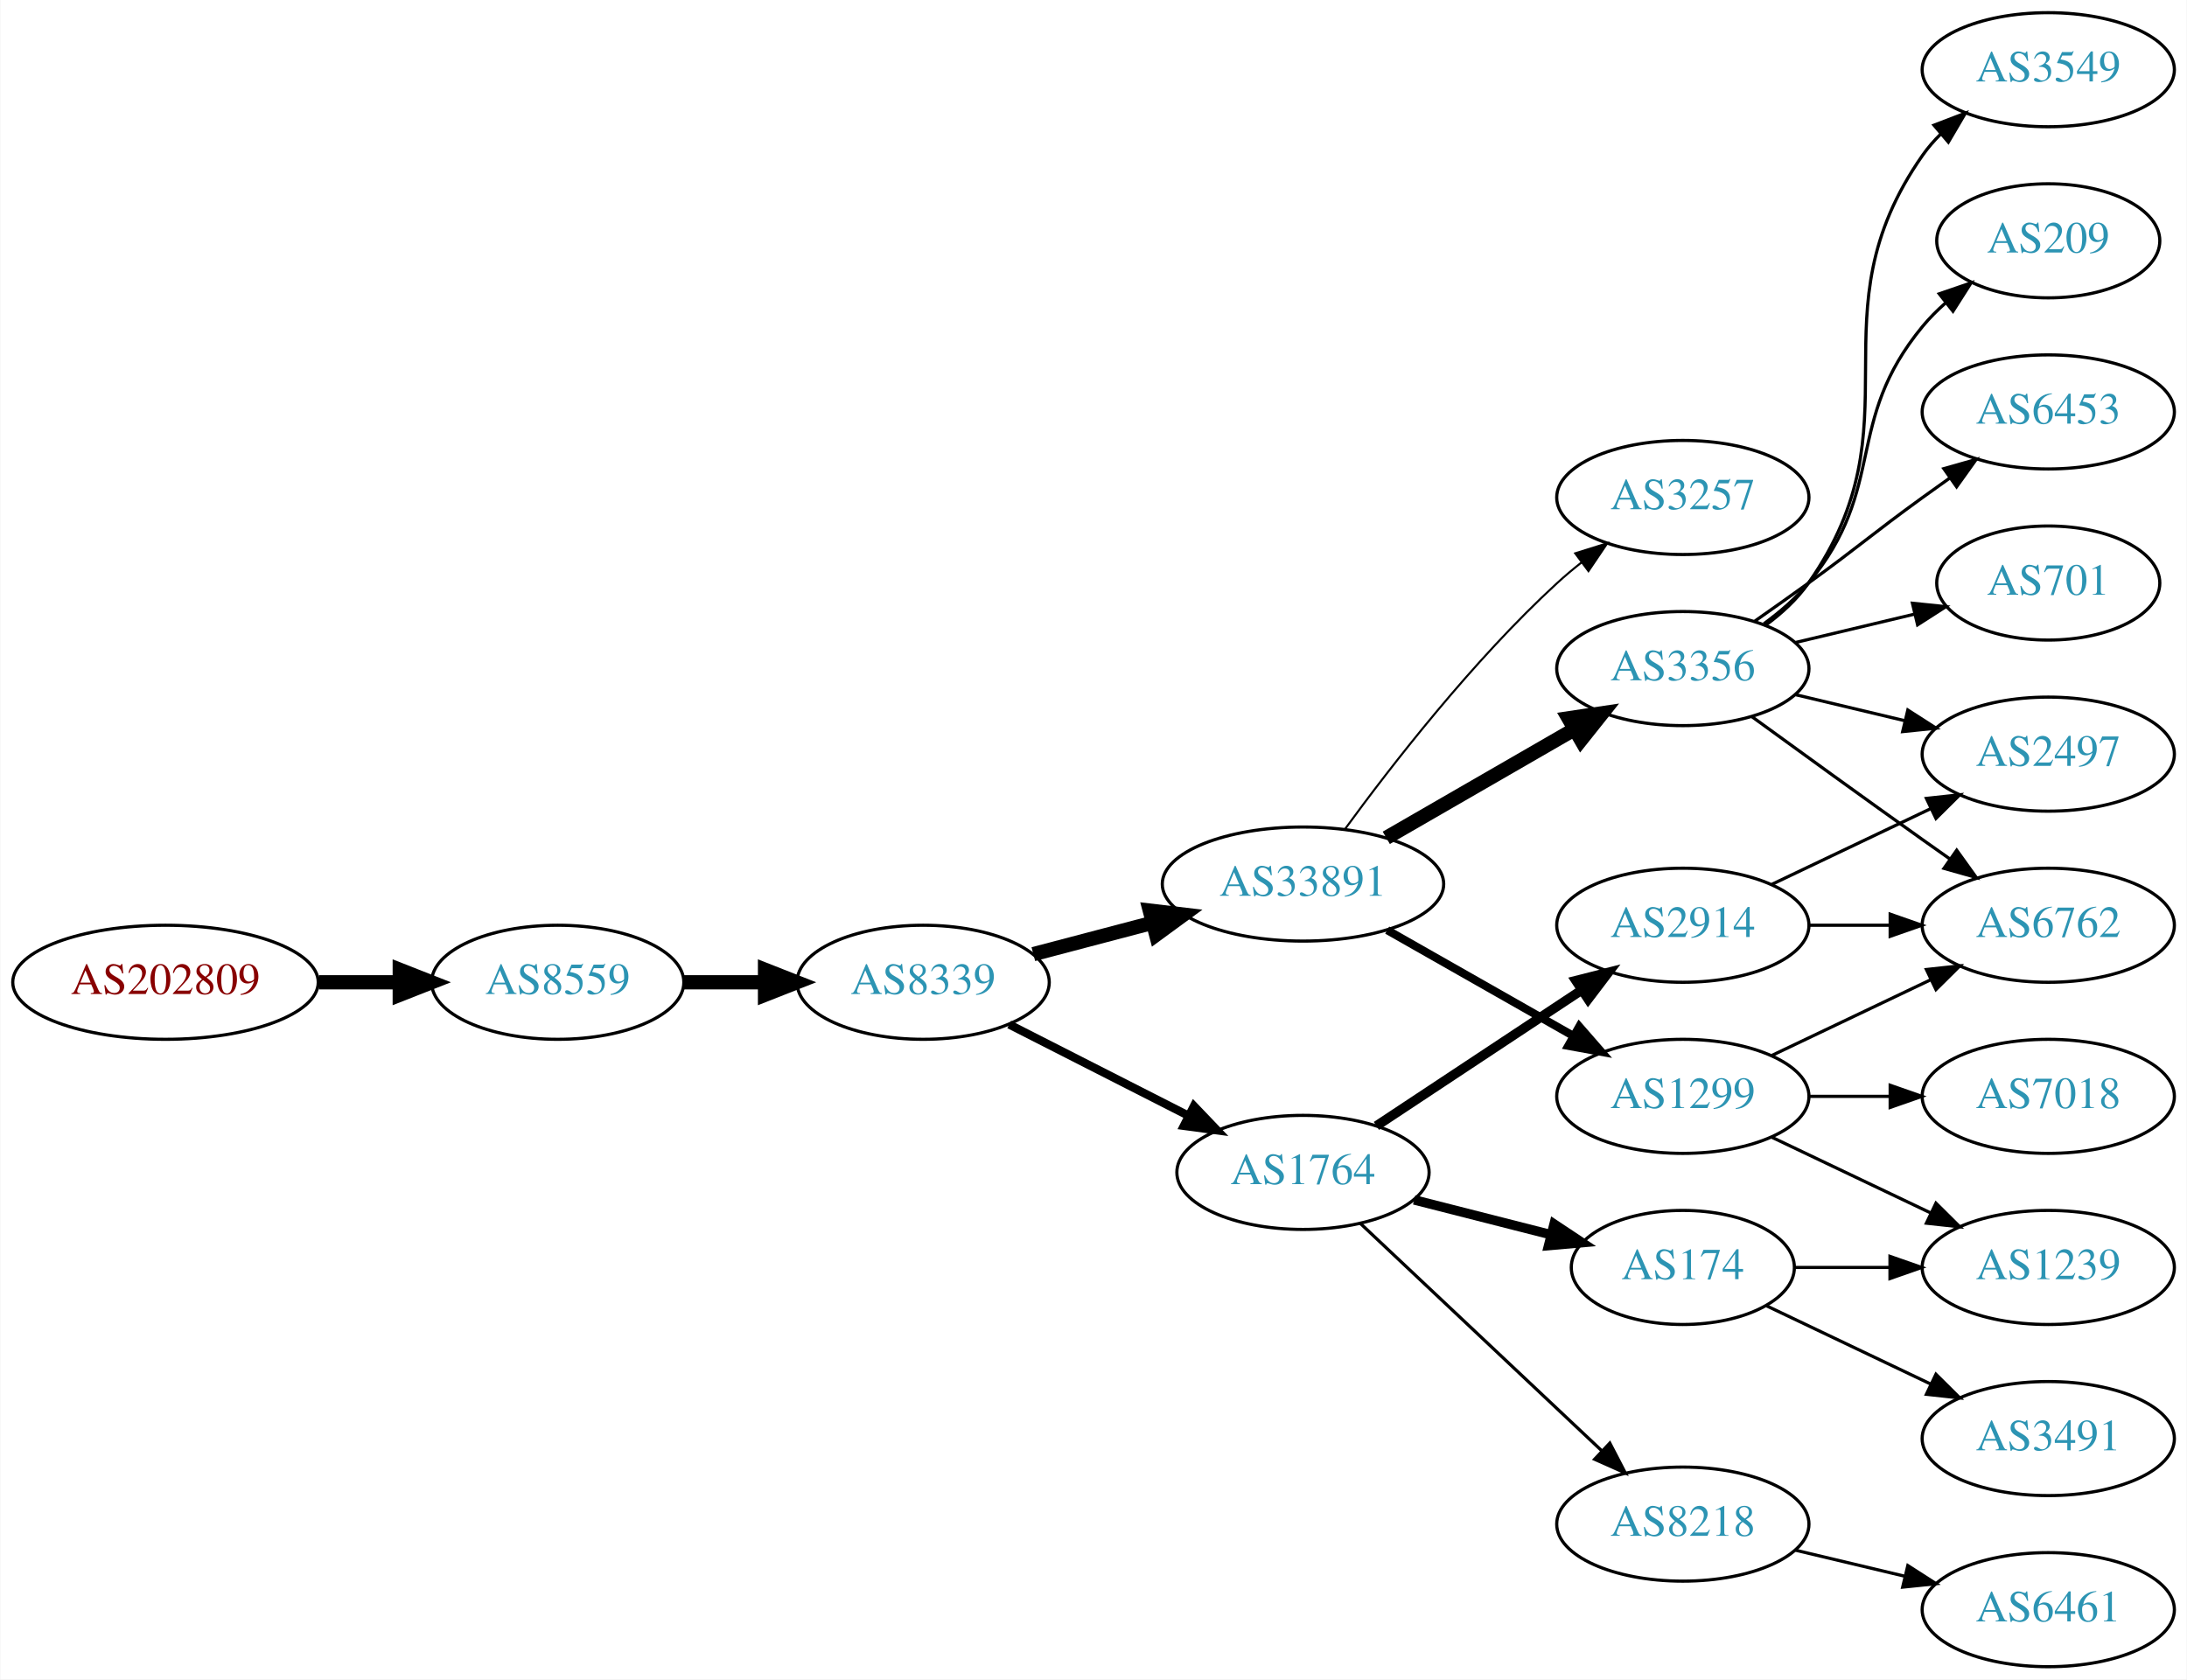
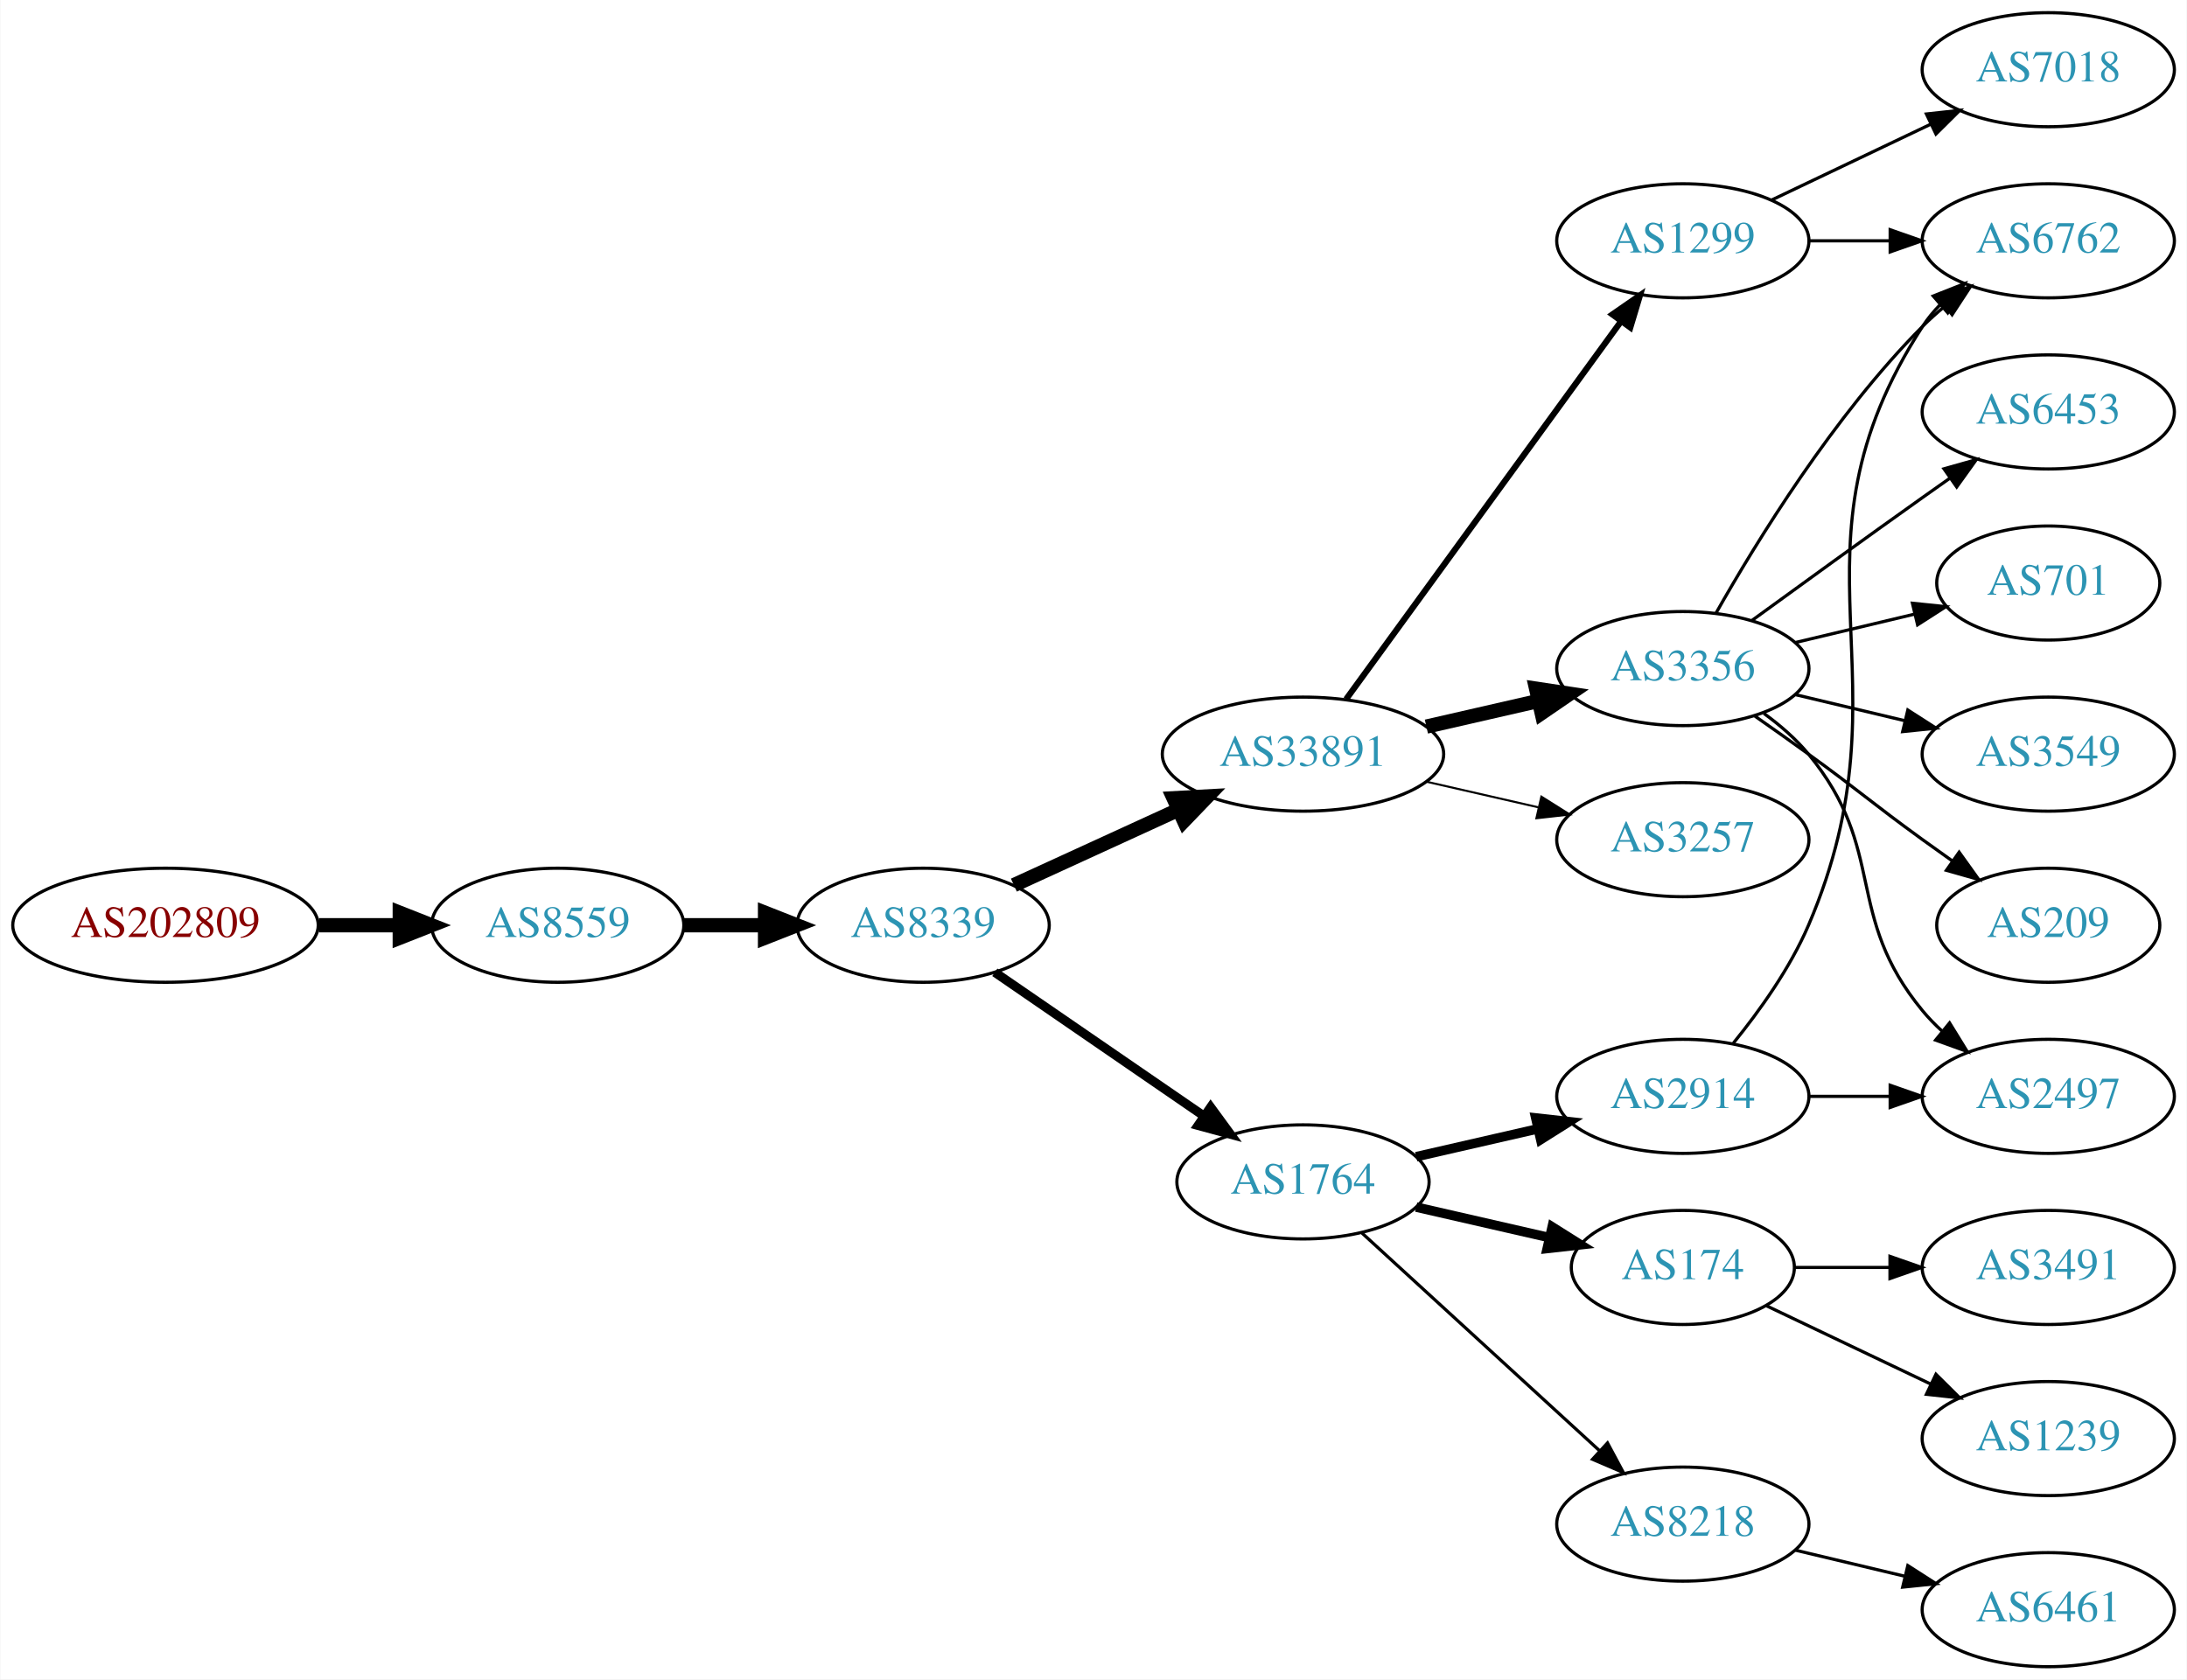
<svg xmlns="http://www.w3.org/2000/svg" xmlns:xlink="http://www.w3.org/1999/xlink" width="690pt" height="530pt" viewBox="0.00 0.00 689.76 530.00">
  <g id="graph0" class="graph" transform="scale(1 1) rotate(0) translate(4 526)">
    <polygon fill="white" stroke="none" points="-4,4 -4,-526 685.755,-526 685.755,4 -4,4" />
    <g id="node1" class="node">
      <g id="a_node1">
        <a xlink:href="/asn/202809" xlink:title="AS202809 ~ Intigrad_Technologies [AT]">
-           <ellipse fill="#ffffff" stroke="black" cx="48.096" cy="-216" rx="48.192" ry="18" />
-           <text text-anchor="middle" x="48.096" y="-212.3" font-family="Times,serif" font-size="14.00" fill="#880000">AS202809</text>
+           <ellipse fill="#ffffff" stroke="black" cx="48.096" cy="-234" rx="48.192" ry="18" />
+           <text text-anchor="middle" x="48.096" y="-230.3" font-family="Times,serif" font-size="14.00" fill="#880000">AS202809</text>
        </a>
      </g>
    </g>
    <g id="node2" class="node">
      <g id="a_node2">
        <a xlink:href="/asn/8559" xlink:title="AS8559 ~ WELLCOM [AT]">
-           <ellipse fill="#ffffff" stroke="black" cx="171.838" cy="-216" rx="39.794" ry="18" />
-           <text text-anchor="middle" x="171.838" y="-212.3" font-family="Times,serif" font-size="14.00" fill="#2c94b3">AS8559</text>
+           <ellipse fill="#ffffff" stroke="black" cx="171.838" cy="-234" rx="39.794" ry="18" />
+           <text text-anchor="middle" x="171.838" y="-230.3" font-family="Times,serif" font-size="14.00" fill="#2c94b3">AS8559</text>
        </a>
      </g>
    </g>
    <g id="edge1" class="edge">
-       <path fill="none" stroke="black" stroke-width="4.5" d="M96.513,-216C104.867,-216 113.577,-216 121.969,-216" />
-       <polygon fill="black" stroke="black" stroke-width="4.5" points="122.004,-219.938 132.004,-216 122.004,-212.063 122.004,-219.938" />
+       <path fill="none" stroke="black" stroke-width="4.5" d="M96.513,-234C104.867,-234 113.577,-234 121.969,-234" />
+       <polygon fill="black" stroke="black" stroke-width="4.5" points="122.004,-237.938 132.004,-234 122.004,-230.063 122.004,-237.938" />
    </g>
    <g id="node3" class="node">
      <g id="a_node3">
        <a xlink:href="/asn/8339" xlink:title="AS8339 ~ kabelplus GmbH [AT]">
-           <ellipse fill="#ffffff" stroke="black" cx="287.131" cy="-216" rx="39.794" ry="18" />
-           <text text-anchor="middle" x="287.131" y="-212.3" font-family="Times,serif" font-size="14.00" fill="#2c94b3">AS8339</text>
+           <ellipse fill="#ffffff" stroke="black" cx="287.131" cy="-234" rx="39.794" ry="18" />
+           <text text-anchor="middle" x="287.131" y="-230.3" font-family="Times,serif" font-size="14.00" fill="#2c94b3">AS8339</text>
        </a>
      </g>
    </g>
    <g id="edge2" class="edge">
-       <path fill="none" stroke="black" stroke-width="4.5" d="M211.51,-216C219.713,-216 228.477,-216 237.009,-216" />
-       <polygon fill="black" stroke="black" stroke-width="4.5" points="237.248,-219.938 247.248,-216 237.248,-212.063 237.248,-219.938" />
+       <path fill="none" stroke="black" stroke-width="4.5" d="M211.51,-234C219.713,-234 228.477,-234 237.009,-234" />
+       <polygon fill="black" stroke="black" stroke-width="4.5" points="237.248,-237.938 247.248,-234 237.248,-230.063 237.248,-237.938" />
    </g>
    <g id="node4" class="node">
      <g id="a_node4">
-         <a xlink:href="/asn/33891" xlink:title="AS33891 ~ CORE-BACKBONE GMBH GLOBAL NETWORK [DE]">
-           <ellipse fill="#ffffff" stroke="black" cx="406.973" cy="-247" rx="44.393" ry="18" />
-           <text text-anchor="middle" x="406.973" y="-243.3" font-family="Times,serif" font-size="14.00" fill="#2c94b3">AS33891</text>
+         <a xlink:href="/asn/1764" xlink:title="AS1764 ~ NEXTLAYER-AS [AT]">
+           <ellipse fill="#ffffff" stroke="black" cx="406.973" cy="-153" rx="39.794" ry="18" />
+           <text text-anchor="middle" x="406.973" y="-149.3" font-family="Times,serif" font-size="14.00" fill="#2c94b3">AS1764</text>
        </a>
      </g>
    </g>
    <g id="edge3" class="edge">
-       <path fill="none" stroke="black" stroke-width="4.5" d="M321.9,-224.883C333.599,-227.961 346.927,-231.467 359.468,-234.766" />
-       <polygon fill="black" stroke="black" stroke-width="4.5" points="358.639,-238.62 369.312,-237.356 360.643,-231.004 358.639,-238.62" />
+       <path fill="none" stroke="black" stroke-width="2.864" d="M309.745,-219.143C328.234,-206.435 355.047,-188.005 375.677,-173.825" />
+       <polygon fill="black" stroke="black" stroke-width="2.864" points="377.839,-176.586 384.097,-168.037 373.874,-170.817 377.839,-176.586" />
    </g>
    <g id="node5" class="node">
      <g id="a_node5">
-         <a xlink:href="/asn/1764" xlink:title="AS1764 ~ NEXTLAYER-AS [AT]">
-           <ellipse fill="#ffffff" stroke="black" cx="406.973" cy="-156" rx="39.794" ry="18" />
-           <text text-anchor="middle" x="406.973" y="-152.3" font-family="Times,serif" font-size="14.00" fill="#2c94b3">AS1764</text>
+         <a xlink:href="/asn/33891" xlink:title="AS33891 ~ CORE-BACKBONE GMBH GLOBAL NETWORK [DE]">
+           <ellipse fill="#ffffff" stroke="black" cx="406.973" cy="-288" rx="44.393" ry="18" />
+           <text text-anchor="middle" x="406.973" y="-284.3" font-family="Times,serif" font-size="14.00" fill="#2c94b3">AS33891</text>
        </a>
      </g>
    </g>
    <g id="edge4" class="edge">
-       <path fill="none" stroke="black" stroke-width="2.625" d="M314.284,-202.684C330.914,-194.217 352.65,-183.15 370.785,-173.917" />
-       <polygon fill="black" stroke="black" stroke-width="2.625" points="372.57,-176.935 379.893,-169.279 369.394,-170.697 372.57,-176.935" />
+       <path fill="none" stroke="black" stroke-width="4.5" d="M315.76,-246.661C331.258,-253.762 350.824,-262.728 367.771,-270.494" />
+       <polygon fill="black" stroke="black" stroke-width="4.5" points="366.142,-274.079 376.873,-274.665 369.423,-266.92 366.142,-274.079" />
    </g>
    <g id="node6" class="node">
      <g id="a_node6">
-         <a xlink:href="/asn/3257" xlink:title="AS3257 ~ GTT [DE]">
-           <ellipse fill="#ffffff" stroke="black" cx="526.816" cy="-369" rx="39.794" ry="18" />
-           <text text-anchor="middle" x="526.816" y="-365.3" font-family="Times,serif" font-size="14.00" fill="#2c94b3">AS3257</text>
+         <a xlink:href="/asn/2914" xlink:title="AS2914 ~ NTT America, Inc. [US]">
+           <ellipse fill="#ffffff" stroke="black" cx="526.816" cy="-180" rx="39.794" ry="18" />
+           <text text-anchor="middle" x="526.816" y="-176.3" font-family="Times,serif" font-size="14.00" fill="#2c94b3">AS2914</text>
        </a>
      </g>
    </g>
    <g id="edge5" class="edge">
-       <path fill="none" stroke="black" stroke-width="0.643" d="M420.195,-264.31C434.796,-284.312 460.6,-317.6 487.17,-342 489.581,-344.214 492.182,-346.396 494.855,-348.501" />
-       <polygon fill="black" stroke="black" stroke-width="0.643" points="492.86,-351.379 502.971,-354.542 497.04,-345.764 492.86,-351.379" />
+       <path fill="none" stroke="black" stroke-width="3" d="M442.693,-160.955C454.693,-163.704 468.314,-166.825 481.006,-169.733" />
+       <polygon fill="black" stroke="black" stroke-width="3" points="480.409,-173.187 490.938,-172.009 481.972,-166.364 480.409,-173.187" />
    </g>
    <g id="node7" class="node">
      <g id="a_node7">
-         <a xlink:href="/asn/1299" xlink:title="AS1299 ~ Telia Carrier [EU]">
-           <ellipse fill="#ffffff" stroke="black" cx="526.816" cy="-180" rx="39.794" ry="18" />
-           <text text-anchor="middle" x="526.816" y="-176.3" font-family="Times,serif" font-size="14.00" fill="#2c94b3">AS1299</text>
+         <a xlink:href="/asn/8218" xlink:title="AS8218 ~ legacy Neotelecoms [FR]">
+           <ellipse fill="#ffffff" stroke="black" cx="526.816" cy="-45" rx="39.794" ry="18" />
+           <text text-anchor="middle" x="526.816" y="-41.3" font-family="Times,serif" font-size="14.00" fill="#2c94b3">AS8218</text>
        </a>
      </g>
    </g>
    <g id="edge6" class="edge">
-       <path fill="none" stroke="black" stroke-width="2.571" d="M433.544,-232.462C450.763,-222.672 473.648,-209.66 492.319,-199.045" />
-       <polygon fill="black" stroke="black" stroke-width="2.571" points="494.14,-202.036 501.103,-194.05 490.68,-195.95 494.14,-202.036" />
+       <path fill="none" stroke="black" d="M425.616,-136.831C445.488,-118.618 477.951,-88.867 500.52,-68.183" />
+       <polygon fill="black" stroke="black" points="503.046,-70.616 508.053,-61.279 498.316,-65.455 503.046,-70.616" />
    </g>
    <g id="node8" class="node">
      <g id="a_node8">
+         <a xlink:href="/asn/174" xlink:title="AS174 ~ Cogent Communications [US]">
+           <ellipse fill="#ffffff" stroke="black" cx="526.816" cy="-126" rx="35.194" ry="18" />
+           <text text-anchor="middle" x="526.816" y="-122.3" font-family="Times,serif" font-size="14.00" fill="#2c94b3">AS174</text>
+         </a>
+       </g>
+     </g>
+     <g id="edge7" class="edge">
+       <path fill="none" stroke="black" stroke-width="3" d="M442.693,-145.045C455.785,-142.045 470.807,-138.604 484.448,-135.478" />
+       <polygon fill="black" stroke="black" stroke-width="3" points="485.59,-138.807 494.555,-133.162 484.026,-131.984 485.59,-138.807" />
+     </g>
+     <g id="node12" class="node">
+       <g id="a_node12">
        <a xlink:href="/asn/3356" xlink:title="AS3356 ~ Level 3 Parent, LLC [US]">
          <ellipse fill="#ffffff" stroke="black" cx="526.816" cy="-315" rx="39.794" ry="18" />
          <text text-anchor="middle" x="526.816" y="-311.3" font-family="Times,serif" font-size="14.00" fill="#2c94b3">AS3356</text>
        </a>
      </g>
    </g>
-     <g id="edge7" class="edge">
-       <path fill="none" stroke="black" stroke-width="4.5" d="M433.254,-261.588C450.573,-271.582 473.724,-284.941 492.54,-295.799" />
-       <polygon fill="black" stroke="black" stroke-width="4.5" points="490.755,-299.314 501.384,-300.902 494.691,-292.493 490.755,-299.314" />
+     <g id="edge11" class="edge">
+       <path fill="none" stroke="black" stroke-width="4.5" d="M445.908,-296.692C457.149,-299.267 469.562,-302.111 481.185,-304.774" />
+       <polygon fill="black" stroke="black" stroke-width="4.5" points="480.52,-308.661 491.146,-307.057 482.278,-300.985 480.52,-308.661" />
+     </g>
+     <g id="node13" class="node">
+       <g id="a_node13">
+         <a xlink:href="/asn/3257" xlink:title="AS3257 ~ GTT [DE]">
+           <ellipse fill="#ffffff" stroke="black" cx="526.816" cy="-261" rx="39.794" ry="18" />
+           <text text-anchor="middle" x="526.816" y="-257.3" font-family="Times,serif" font-size="14.00" fill="#2c94b3">AS3257</text>
+         </a>
+       </g>
+     </g>
+     <g id="edge12" class="edge">
+       <path fill="none" stroke="black" stroke-width="0.643" d="M445.908,-279.308C457.149,-276.733 469.562,-273.889 481.185,-271.226" />
+       <polygon fill="black" stroke="black" stroke-width="0.643" points="482.181,-274.588 491.146,-268.943 480.617,-267.765 482.181,-274.588" />
+     </g>
+     <g id="node14" class="node">
+       <g id="a_node14">
+         <a xlink:href="/asn/1299" xlink:title="AS1299 ~ Telia Carrier [EU]">
+           <ellipse fill="#ffffff" stroke="black" cx="526.816" cy="-450" rx="39.794" ry="18" />
+           <text text-anchor="middle" x="526.816" y="-446.3" font-family="Times,serif" font-size="14.00" fill="#2c94b3">AS1299</text>
+         </a>
+       </g>
+     </g>
+     <g id="edge13" class="edge">
+       <path fill="none" stroke="black" stroke-width="1.929" d="M420.585,-305.337C441.405,-333.96 483.068,-391.233 507.257,-424.486" />
+       <polygon fill="black" stroke="black" stroke-width="1.929" points="504.583,-426.76 513.295,-432.788 510.243,-422.642 504.583,-426.76" />
+     </g>
+     <g id="node9" class="node">
+       <g id="a_node9">
+         <a xlink:href="/asn/2497" xlink:title="AS2497 ~ Internet Initiative Japan Inc. [JP]">
+           <ellipse fill="#ffffff" stroke="black" cx="642.109" cy="-180" rx="39.794" ry="18" />
+           <text text-anchor="middle" x="642.109" y="-176.3" font-family="Times,serif" font-size="14.00" fill="#2c94b3">AS2497</text>
+         </a>
+       </g>
+     </g>
+     <g id="edge8" class="edge">
+       <path fill="none" stroke="black" d="M566.488,-180C574.691,-180 583.455,-180 591.987,-180" />
+       <polygon fill="black" stroke="black" points="592.227,-183.5 602.226,-180 592.226,-176.5 592.227,-183.5" />
+     </g>
+     <g id="node10" class="node">
+       <g id="a_node10">
+         <a xlink:href="/asn/6762" xlink:title="AS6762 ~ TELECOM ITALIA SPARKLE S.p.A. [IT]">
+           <ellipse fill="#ffffff" stroke="black" cx="642.109" cy="-450" rx="39.794" ry="18" />
+           <text text-anchor="middle" x="642.109" y="-446.3" font-family="Times,serif" font-size="14.00" fill="#2c94b3">AS6762</text>
+         </a>
+       </g>
+     </g>
+     <g id="edge9" class="edge">
+       <path fill="none" stroke="black" d="M542.782,-196.827C550.991,-206.935 560.652,-220.435 566.463,-234 600.131,-312.603 555.988,-351.222 602.463,-423 604.047,-425.448 605.939,-427.737 608.023,-429.864" />
+       <polygon fill="black" stroke="black" points="605.816,-432.584 615.673,-436.47 610.391,-427.285 605.816,-432.584" />
+     </g>
+     <g id="node11" class="node">
+       <g id="a_node11">
+         <a xlink:href="/asn/6461" xlink:title="AS6461 ~ Zayo Bandwidth [US]">
+           <ellipse fill="#ffffff" stroke="black" cx="642.109" cy="-18" rx="39.794" ry="18" />
+           <text text-anchor="middle" x="642.109" y="-14.3" font-family="Times,serif" font-size="14.00" fill="#2c94b3">AS6461</text>
+         </a>
+       </g>
+     </g>
+     <g id="edge10" class="edge">
+       <path fill="none" stroke="black" d="M562.423,-36.752C573.295,-34.162 585.449,-31.265 596.891,-28.538" />
+       <polygon fill="black" stroke="black" points="597.798,-31.92 606.714,-26.197 596.175,-25.111 597.798,-31.92" />
+     </g>
+     <g id="node19" class="node">
+       <g id="a_node19">
+         <a xlink:href="/asn/3491" xlink:title="AS3491 ~ PCCW Global, Inc. [US]">
+           <ellipse fill="#ffffff" stroke="black" cx="642.109" cy="-126" rx="39.794" ry="18" />
+           <text text-anchor="middle" x="642.109" y="-122.3" font-family="Times,serif" font-size="14.00" fill="#2c94b3">AS3491</text>
+         </a>
+       </g>
+     </g>
+     <g id="edge20" class="edge">
+       <path fill="none" stroke="black" d="M562.115,-126C571.492,-126 581.843,-126 591.877,-126" />
+       <polygon fill="black" stroke="black" points="592.166,-129.5 602.166,-126 592.166,-122.5 592.166,-129.5" />
+     </g>
+     <g id="node20" class="node">
+       <g id="a_node20">
+         <a xlink:href="/asn/1239" xlink:title="AS1239 ~ Sprint [US]">
+           <ellipse fill="#ffffff" stroke="black" cx="642.109" cy="-72" rx="39.794" ry="18" />
+           <text text-anchor="middle" x="642.109" y="-68.3" font-family="Times,serif" font-size="14.00" fill="#2c94b3">AS1239</text>
+         </a>
+       </g>
+     </g>
+     <g id="edge21" class="edge">
+       <path fill="none" stroke="black" d="M553.241,-113.881C568.544,-106.587 588.267,-97.186 605.149,-89.14" />
+       <polygon fill="black" stroke="black" points="606.668,-92.293 614.189,-84.831 603.656,-85.974 606.668,-92.293" />
+     </g>
+     <g id="edge19" class="edge">
+       <path fill="none" stroke="black" d="M552.397,-300.844C557.491,-297.128 562.505,-292.799 566.463,-288 591.527,-257.606 577.398,-237.394 602.463,-207 604.318,-204.75 606.405,-202.604 608.624,-200.576" />
+       <polygon fill="black" stroke="black" points="610.972,-203.177 616.528,-194.156 606.559,-197.744 610.972,-203.177" />
+     </g>
+     <g id="edge16" class="edge">
+       <path fill="none" stroke="black" d="M537.276,-332.49C550.058,-355.096 574.49,-394.886 602.463,-423 604.573,-425.121 606.869,-427.188 609.255,-429.171" />
+       <polygon fill="black" stroke="black" points="607.507,-432.242 617.57,-435.556 611.77,-426.69 607.507,-432.242" />
    </g>
    <g id="node15" class="node">
      <g id="a_node15">
-         <a xlink:href="/asn/174" xlink:title="AS174 ~ Cogent Communications [US]">
-           <ellipse fill="#ffffff" stroke="black" cx="526.816" cy="-126" rx="35.194" ry="18" />
-           <text text-anchor="middle" x="526.816" y="-122.3" font-family="Times,serif" font-size="14.00" fill="#2c94b3">AS174</text>
+         <a xlink:href="/asn/701" xlink:title="AS701 ~ UUNET [US]">
+           <ellipse fill="#ffffff" stroke="black" cx="642.109" cy="-342" rx="35.194" ry="18" />
+           <text text-anchor="middle" x="642.109" y="-338.3" font-family="Times,serif" font-size="14.00" fill="#2c94b3">AS701</text>
        </a>
      </g>
    </g>
    <g id="edge14" class="edge">
-       <path fill="none" stroke="black" stroke-width="3" d="M442.058,-147.323C455.514,-143.897 471.086,-139.933 485.125,-136.359" />
-       <polygon fill="black" stroke="black" stroke-width="3" points="486.198,-139.698 495.025,-133.839 484.471,-132.914 486.198,-139.698" />
+       <path fill="none" stroke="black" d="M562.423,-323.248C574.218,-326.058 587.522,-329.229 599.79,-332.153" />
+       <polygon fill="black" stroke="black" points="599.256,-335.624 609.795,-334.537 600.879,-328.814 599.256,-335.624" />
    </g>
    <g id="node16" class="node">
      <g id="a_node16">
-         <a xlink:href="/asn/2914" xlink:title="AS2914 ~ NTT America, Inc. [US]">
-           <ellipse fill="#ffffff" stroke="black" cx="526.816" cy="-234" rx="39.794" ry="18" />
-           <text text-anchor="middle" x="526.816" y="-230.3" font-family="Times,serif" font-size="14.00" fill="#2c94b3">AS2914</text>
+         <a xlink:href="/asn/3549" xlink:title="AS3549 ~ Level 3 Parent, LLC [US]">
+           <ellipse fill="#ffffff" stroke="black" cx="642.109" cy="-288" rx="39.794" ry="18" />
+           <text text-anchor="middle" x="642.109" y="-284.3" font-family="Times,serif" font-size="14.00" fill="#2c94b3">AS3549</text>
        </a>
      </g>
    </g>
    <g id="edge15" class="edge">
-       <path fill="none" stroke="black" stroke-width="3" d="M430.139,-170.671C448.375,-182.742 474.433,-199.989 494.751,-213.438" />
-       <polygon fill="black" stroke="black" stroke-width="3" points="493.079,-216.528 503.349,-219.129 496.942,-210.691 493.079,-216.528" />
+       <path fill="none" stroke="black" d="M562.423,-306.752C573.295,-304.162 585.449,-301.265 596.891,-298.538" />
+       <polygon fill="black" stroke="black" points="597.798,-301.92 606.714,-296.197 596.175,-295.111 597.798,-301.92" />
    </g>
    <g id="node17" class="node">
      <g id="a_node17">
-         <a xlink:href="/asn/8218" xlink:title="AS8218 ~ legacy Neotelecoms [FR]">
-           <ellipse fill="#ffffff" stroke="black" cx="526.816" cy="-45" rx="39.794" ry="18" />
-           <text text-anchor="middle" x="526.816" y="-41.3" font-family="Times,serif" font-size="14.00" fill="#2c94b3">AS8218</text>
-         </a>
-       </g>
-     </g>
-     <g id="edge16" class="edge">
-       <path fill="none" stroke="black" d="M425.109,-139.86C445.182,-120.952 478.585,-89.488 501.373,-68.023" />
-       <polygon fill="black" stroke="black" points="503.781,-70.564 508.66,-61.16 498.981,-65.469 503.781,-70.564" />
-     </g>
-     <g id="node9" class="node">
-       <g id="a_node9">
-         <a xlink:href="/asn/6762" xlink:title="AS6762 ~ TELECOM ITALIA SPARKLE S.p.A. [IT]">
-           <ellipse fill="#ffffff" stroke="black" cx="642.109" cy="-234" rx="39.794" ry="18" />
-           <text text-anchor="middle" x="642.109" y="-230.3" font-family="Times,serif" font-size="14.00" fill="#2c94b3">AS6762</text>
-         </a>
-       </g>
-     </g>
-     <g id="edge24" class="edge">
-       <path fill="none" stroke="black" d="M554.953,-192.934C569.946,-200.081 588.767,-209.052 604.991,-216.785" />
-       <polygon fill="black" stroke="black" points="603.661,-220.028 614.194,-221.171 606.673,-213.709 603.661,-220.028" />
+         <a xlink:href="/asn/209" xlink:title="AS209 ~ CenturyLink Communications, LLC [US]">
+           <ellipse fill="#ffffff" stroke="black" cx="642.109" cy="-234" rx="35.194" ry="18" />
+           <text text-anchor="middle" x="642.109" y="-230.3" font-family="Times,serif" font-size="14.00" fill="#2c94b3">AS209</text>
+         </a>
+       </g>
+     </g>
+     <g id="edge17" class="edge">
+       <path fill="none" stroke="black" d="M549.573,-299.991C555.108,-296.121 561.026,-291.936 566.463,-288 582.662,-276.271 586.263,-272.729 602.463,-261 605.491,-258.807 608.67,-256.537 611.849,-254.287" />
+       <polygon fill="black" stroke="black" points="613.991,-257.059 620.159,-248.445 609.965,-251.333 613.991,-257.059" />
    </g>
    <g id="node18" class="node">
      <g id="a_node18">
-         <a xlink:href="/asn/1239" xlink:title="AS1239 ~ Sprint [US]">
-           <ellipse fill="#ffffff" stroke="black" cx="642.109" cy="-126" rx="39.794" ry="18" />
-           <text text-anchor="middle" x="642.109" y="-122.3" font-family="Times,serif" font-size="14.00" fill="#2c94b3">AS1239</text>
-         </a>
-       </g>
+         <a xlink:href="/asn/6453" xlink:title="AS6453 ~ TATA COMMUNICATIONS (AMERICA) INC [US]">
+           <ellipse fill="#ffffff" stroke="black" cx="642.109" cy="-396" rx="39.794" ry="18" />
+           <text text-anchor="middle" x="642.109" y="-392.3" font-family="Times,serif" font-size="14.00" fill="#2c94b3">AS6453</text>
+         </a>
+       </g>
+     </g>
+     <g id="edge18" class="edge">
+       <path fill="none" stroke="black" d="M548.664,-330.222C563.598,-341.091 584.212,-356.025 602.463,-369 605.283,-371.005 608.226,-373.085 611.174,-375.159" />
+       <polygon fill="black" stroke="black" points="609.201,-378.05 619.399,-380.926 613.22,-372.319 609.201,-378.05" />
    </g>
    <g id="edge22" class="edge">
-       <path fill="none" stroke="black" d="M554.953,-167.066C569.946,-159.919 588.767,-150.948 604.991,-143.215" />
-       <polygon fill="black" stroke="black" points="606.673,-146.291 614.194,-138.829 603.661,-139.972 606.673,-146.291" />
+       <path fill="none" stroke="black" d="M566.488,-450C574.691,-450 583.455,-450 591.987,-450" />
+       <polygon fill="black" stroke="black" points="592.227,-453.5 602.226,-450 592.226,-446.5 592.227,-453.5" />
    </g>
    <g id="node21" class="node">
      <g id="a_node21">
        <a xlink:href="/asn/7018" xlink:title="AS7018 ~ AT&amp;T Services, Inc. [US]">
-           <ellipse fill="#ffffff" stroke="black" cx="642.109" cy="-180" rx="39.794" ry="18" />
-           <text text-anchor="middle" x="642.109" y="-176.3" font-family="Times,serif" font-size="14.00" fill="#2c94b3">AS7018</text>
+           <ellipse fill="#ffffff" stroke="black" cx="642.109" cy="-504" rx="39.794" ry="18" />
+           <text text-anchor="middle" x="642.109" y="-500.3" font-family="Times,serif" font-size="14.00" fill="#2c94b3">AS7018</text>
        </a>
      </g>
    </g>
    <g id="edge23" class="edge">
-       <path fill="none" stroke="black" d="M566.488,-180C574.691,-180 583.455,-180 591.987,-180" />
-       <polygon fill="black" stroke="black" points="592.227,-183.5 602.226,-180 592.226,-176.5 592.227,-183.5" />
-     </g>
-     <g id="edge8" class="edge">
-       <path fill="none" stroke="black" d="M548.664,-299.778C563.598,-288.909 584.212,-273.975 602.463,-261 605.283,-258.995 608.226,-256.915 611.174,-254.841" />
-       <polygon fill="black" stroke="black" points="613.22,-257.681 619.399,-249.074 609.201,-251.95 613.22,-257.681" />
-     </g>
-     <g id="node10" class="node">
-       <g id="a_node10">
-         <a xlink:href="/asn/2497" xlink:title="AS2497 ~ Internet Initiative Japan Inc. [JP]">
-           <ellipse fill="#ffffff" stroke="black" cx="642.109" cy="-288" rx="39.794" ry="18" />
-           <text text-anchor="middle" x="642.109" y="-284.3" font-family="Times,serif" font-size="14.00" fill="#2c94b3">AS2497</text>
-         </a>
-       </g>
-     </g>
-     <g id="edge9" class="edge">
-       <path fill="none" stroke="black" d="M562.423,-306.752C573.295,-304.162 585.449,-301.265 596.891,-298.538" />
-       <polygon fill="black" stroke="black" points="597.798,-301.92 606.714,-296.197 596.175,-295.111 597.798,-301.92" />
-     </g>
-     <g id="node11" class="node">
-       <g id="a_node11">
-         <a xlink:href="/asn/3549" xlink:title="AS3549 ~ Level 3 Parent, LLC [US]">
-           <ellipse fill="#ffffff" stroke="black" cx="642.109" cy="-504" rx="39.794" ry="18" />
-           <text text-anchor="middle" x="642.109" y="-500.3" font-family="Times,serif" font-size="14.00" fill="#2c94b3">AS3549</text>
-         </a>
-       </g>
-     </g>
-     <g id="edge10" class="edge">
-       <path fill="none" stroke="black" d="M552.975,-328.716C558.04,-332.455 562.895,-336.904 566.463,-342 602.076,-392.869 566.849,-426.131 602.463,-477 604.135,-479.389 606.09,-481.635 608.217,-483.733" />
-       <polygon fill="black" stroke="black" points="606.057,-486.49 615.95,-490.284 610.582,-481.149 606.057,-486.49" />
-     </g>
-     <g id="node12" class="node">
-       <g id="a_node12">
-         <a xlink:href="/asn/209" xlink:title="AS209 ~ CenturyLink Communications, LLC [US]">
-           <ellipse fill="#ffffff" stroke="black" cx="642.109" cy="-450" rx="35.194" ry="18" />
-           <text text-anchor="middle" x="642.109" y="-446.3" font-family="Times,serif" font-size="14.00" fill="#2c94b3">AS209</text>
-         </a>
-       </g>
-     </g>
-     <g id="edge11" class="edge">
-       <path fill="none" stroke="black" d="M552.397,-329.156C557.491,-332.872 562.505,-337.201 566.463,-342 591.527,-372.394 577.398,-392.606 602.463,-423 604.598,-425.589 607.04,-428.041 609.637,-430.334" />
-       <polygon fill="black" stroke="black" points="607.714,-433.275 617.736,-436.712 612.045,-427.775 607.714,-433.275" />
-     </g>
-     <g id="node13" class="node">
-       <g id="a_node13">
-         <a xlink:href="/asn/6453" xlink:title="AS6453 ~ TATA COMMUNICATIONS (AMERICA) INC [US]">
-           <ellipse fill="#ffffff" stroke="black" cx="642.109" cy="-396" rx="39.794" ry="18" />
-           <text text-anchor="middle" x="642.109" y="-392.3" font-family="Times,serif" font-size="14.00" fill="#2c94b3">AS6453</text>
-         </a>
-       </g>
-     </g>
-     <g id="edge12" class="edge">
-       <path fill="none" stroke="black" d="M549.573,-330.009C555.108,-333.879 561.026,-338.064 566.463,-342 582.662,-353.729 586.263,-357.271 602.463,-369 605.266,-371.029 608.197,-373.125 611.138,-375.21" />
-       <polygon fill="black" stroke="black" points="609.16,-378.097 619.352,-380.991 613.189,-372.373 609.16,-378.097" />
-     </g>
-     <g id="node14" class="node">
-       <g id="a_node14">
-         <a xlink:href="/asn/701" xlink:title="AS701 ~ UUNET [US]">
-           <ellipse fill="#ffffff" stroke="black" cx="642.109" cy="-342" rx="35.194" ry="18" />
-           <text text-anchor="middle" x="642.109" y="-338.3" font-family="Times,serif" font-size="14.00" fill="#2c94b3">AS701</text>
-         </a>
-       </g>
-     </g>
-     <g id="edge13" class="edge">
-       <path fill="none" stroke="black" d="M562.423,-323.248C574.218,-326.058 587.522,-329.229 599.79,-332.153" />
-       <polygon fill="black" stroke="black" points="599.256,-335.624 609.795,-334.537 600.879,-328.814 599.256,-335.624" />
-     </g>
-     <g id="edge17" class="edge">
-       <path fill="none" stroke="black" d="M562.115,-126C571.492,-126 581.843,-126 591.877,-126" />
-       <polygon fill="black" stroke="black" points="592.166,-129.5 602.166,-126 592.166,-122.5 592.166,-129.5" />
-     </g>
-     <g id="node19" class="node">
-       <g id="a_node19">
-         <a xlink:href="/asn/3491" xlink:title="AS3491 ~ PCCW Global, Inc. [US]">
-           <ellipse fill="#ffffff" stroke="black" cx="642.109" cy="-72" rx="39.794" ry="18" />
-           <text text-anchor="middle" x="642.109" y="-68.3" font-family="Times,serif" font-size="14.00" fill="#2c94b3">AS3491</text>
-         </a>
-       </g>
-     </g>
-     <g id="edge18" class="edge">
-       <path fill="none" stroke="black" d="M553.241,-113.881C568.544,-106.587 588.267,-97.186 605.149,-89.14" />
-       <polygon fill="black" stroke="black" points="606.668,-92.293 614.189,-84.831 603.656,-85.974 606.668,-92.293" />
-     </g>
-     <g id="edge19" class="edge">
-       <path fill="none" stroke="black" d="M566.488,-234C574.691,-234 583.455,-234 591.987,-234" />
-       <polygon fill="black" stroke="black" points="592.227,-237.5 602.226,-234 592.226,-230.5 592.227,-237.5" />
-     </g>
-     <g id="edge20" class="edge">
-       <path fill="none" stroke="black" d="M554.953,-246.934C569.946,-254.081 588.767,-263.052 604.991,-270.785" />
-       <polygon fill="black" stroke="black" points="603.661,-274.028 614.194,-275.171 606.673,-267.709 603.661,-274.028" />
-     </g>
-     <g id="node20" class="node">
-       <g id="a_node20">
-         <a xlink:href="/asn/6461" xlink:title="AS6461 ~ Zayo Bandwidth [US]">
-           <ellipse fill="#ffffff" stroke="black" cx="642.109" cy="-18" rx="39.794" ry="18" />
-           <text text-anchor="middle" x="642.109" y="-14.3" font-family="Times,serif" font-size="14.00" fill="#2c94b3">AS6461</text>
-         </a>
-       </g>
-     </g>
-     <g id="edge21" class="edge">
-       <path fill="none" stroke="black" d="M562.423,-36.752C573.295,-34.162 585.449,-31.265 596.891,-28.538" />
-       <polygon fill="black" stroke="black" points="597.798,-31.92 606.714,-26.197 596.175,-25.111 597.798,-31.92" />
+       <path fill="none" stroke="black" d="M554.953,-462.934C569.946,-470.081 588.767,-479.052 604.991,-486.785" />
+       <polygon fill="black" stroke="black" points="603.661,-490.028 614.194,-491.171 606.673,-483.709 603.661,-490.028" />
    </g>
  </g>
</svg>
